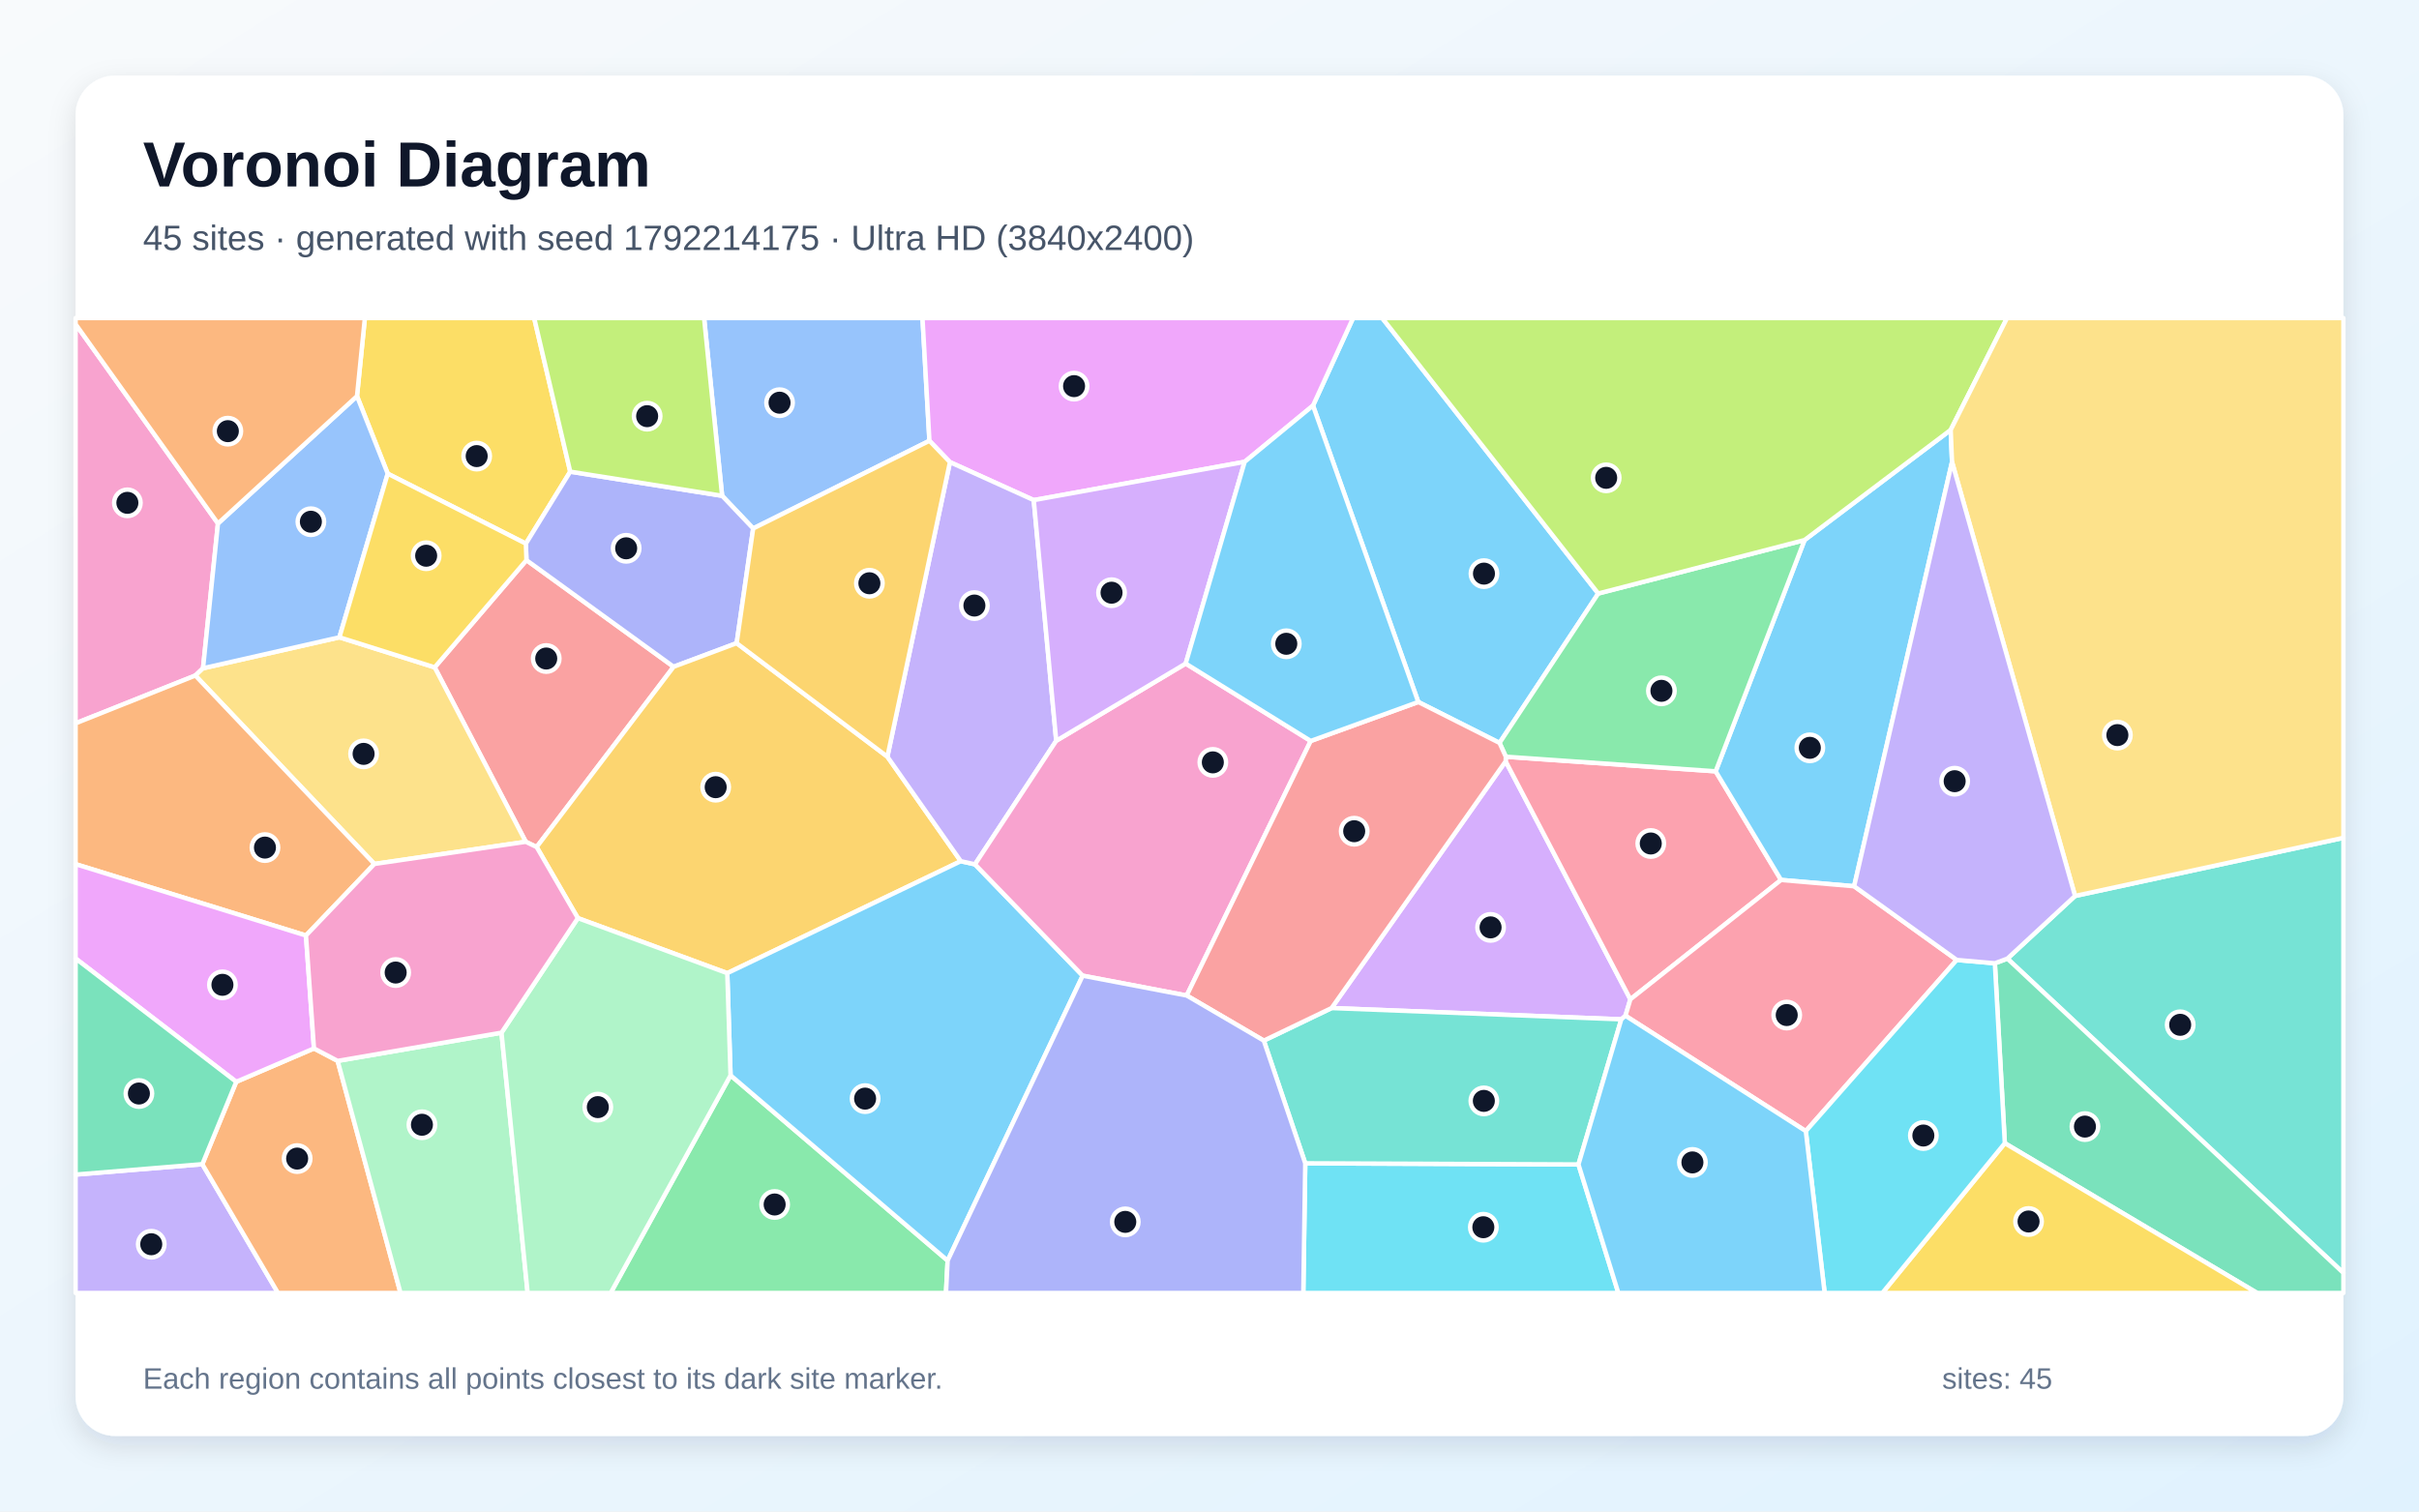
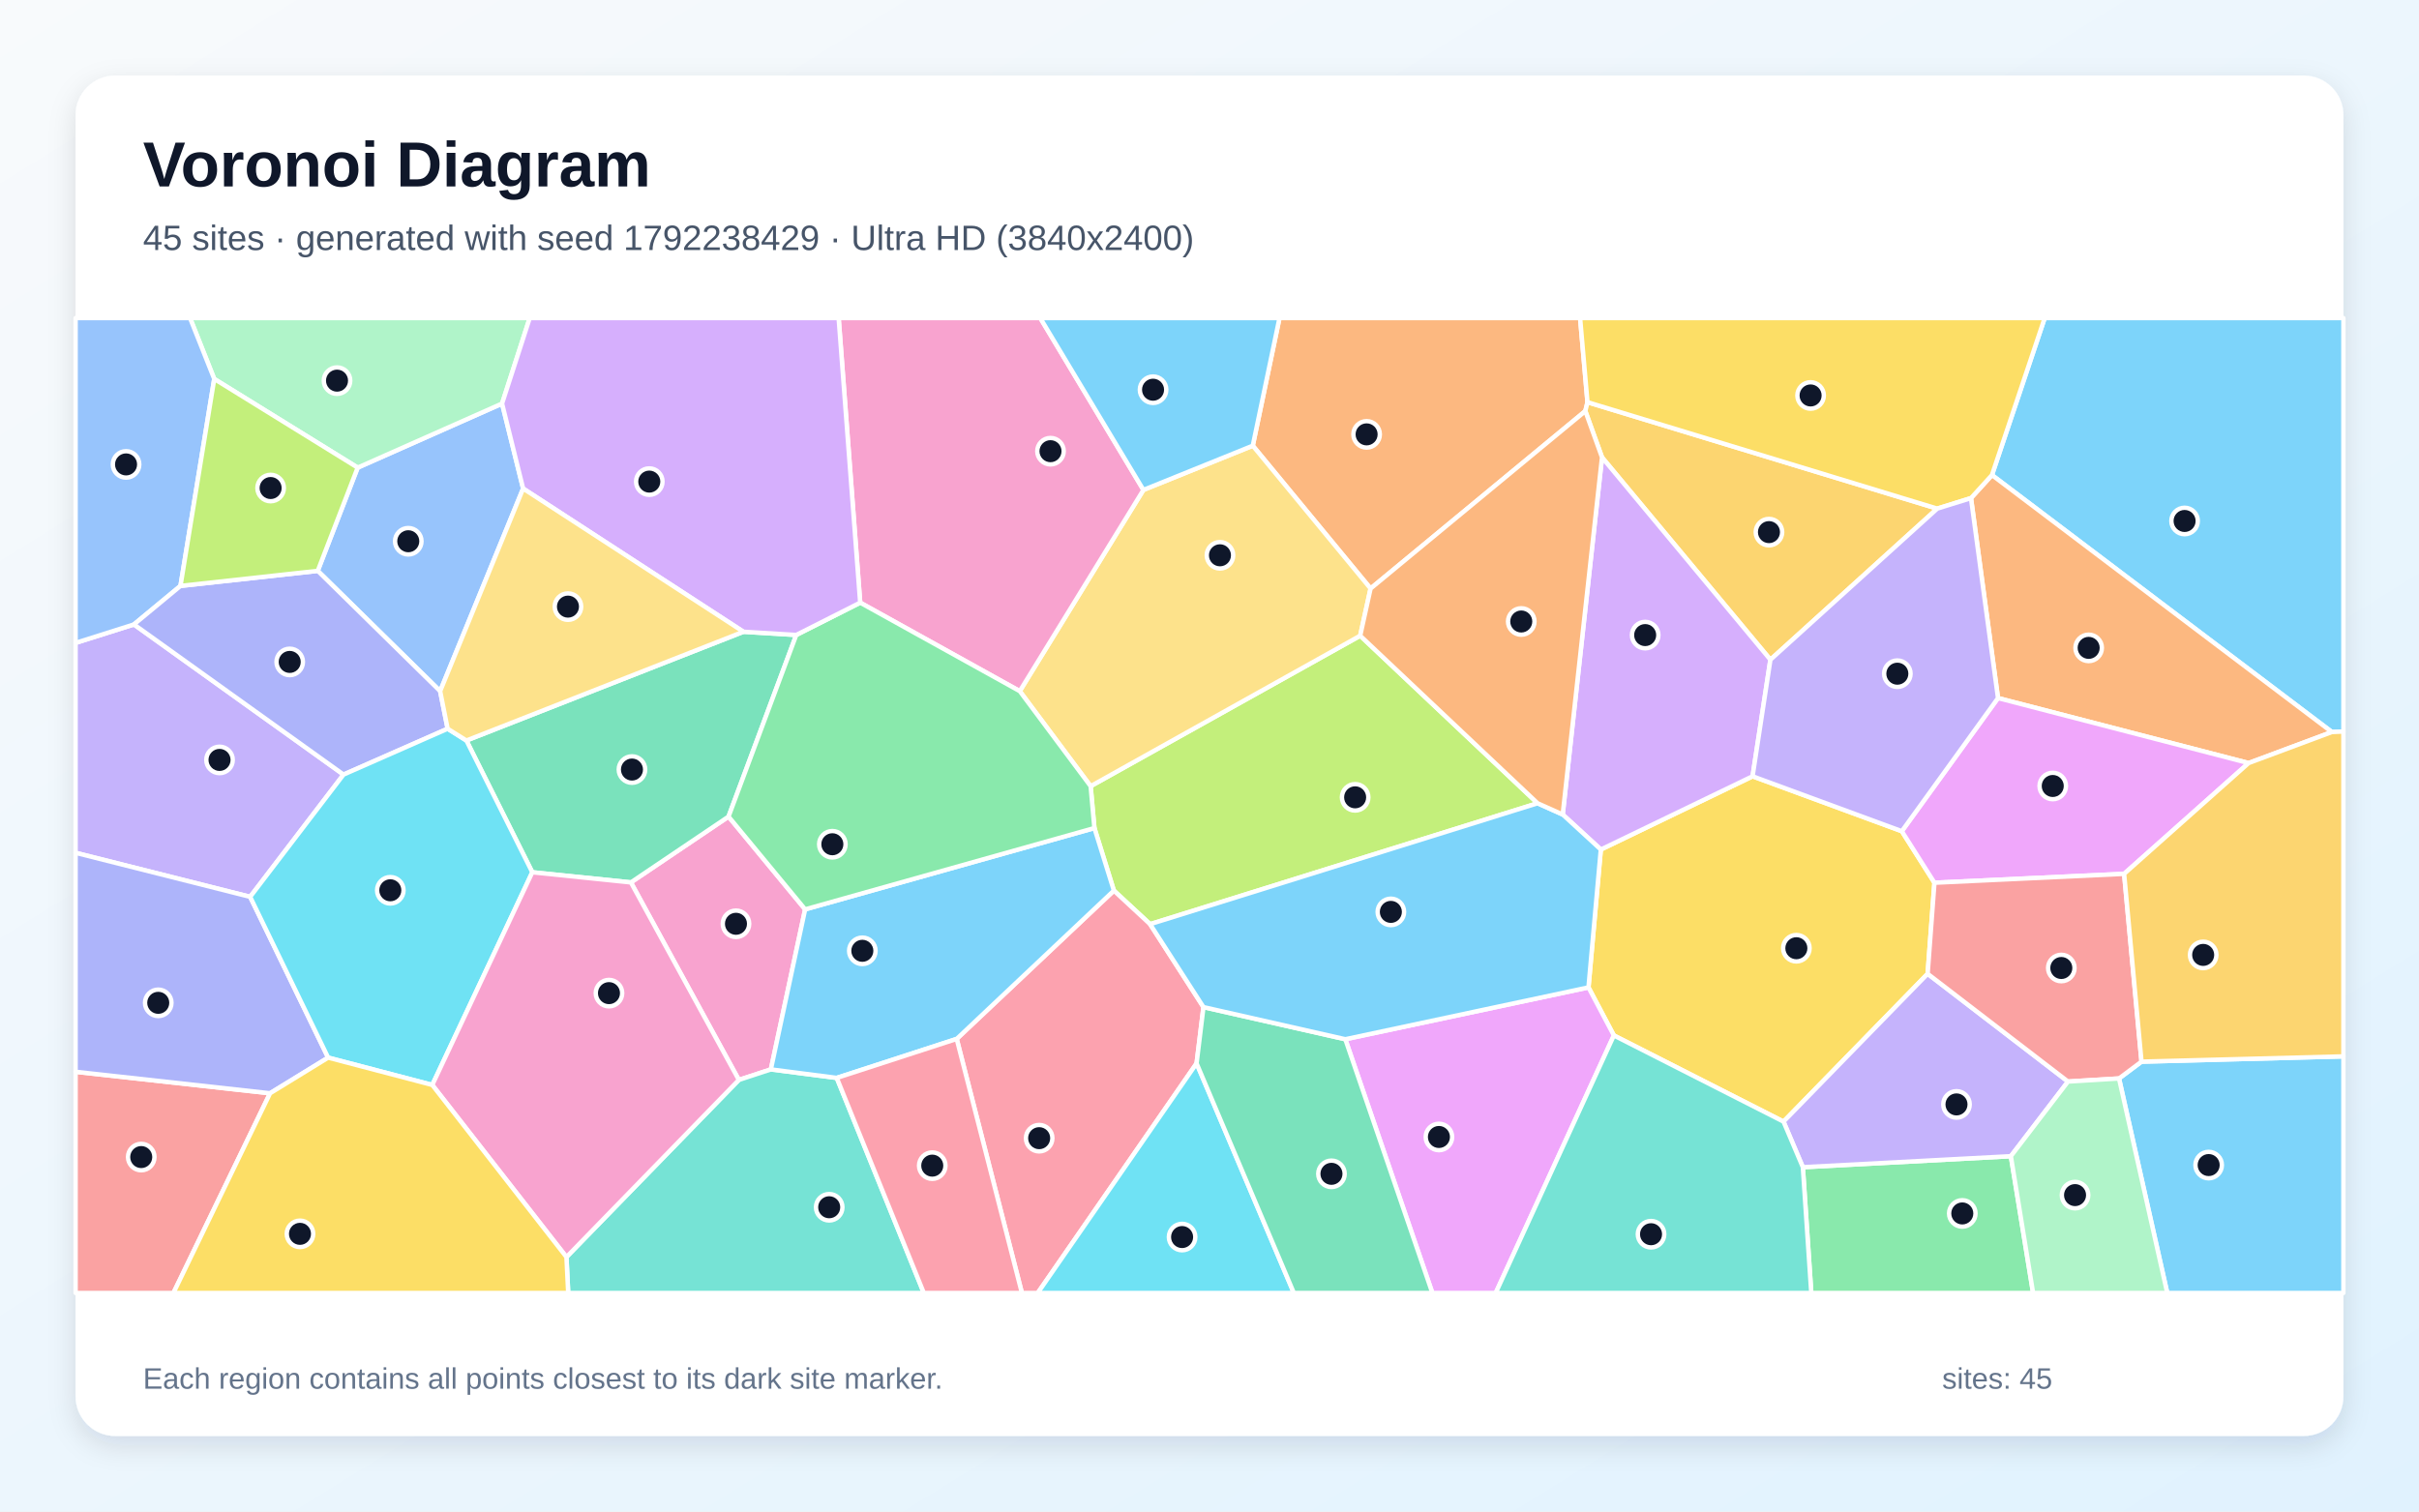
<svg xmlns="http://www.w3.org/2000/svg" width="3840" height="2400" viewBox="0 0 3840 2400" role="img" aria-labelledby="title description">
  <defs>
    <linearGradient id="background" x1="0" y1="0" x2="1" y2="1">
      <stop stop-color="#F8FAFC" />
      <stop offset="1" stop-color="#E0F2FE" />
    </linearGradient>
    <filter id="shadow" x="-5%" y="-5%" width="110%" height="110%">
      <feDropShadow dx="0" dy="15" stdDeviation="22" flood-color="#0F172A" flood-opacity=".12" />
    </filter>
  </defs>
  <rect width="3840" height="2400" fill="url(#background)" />
  <rect x="120" y="120" width="3600" height="2160" rx="63" fill="#FFFFFF" filter="url(#shadow)" />
  <g font-family="Arial, sans-serif">
    <text x="227" y="296" font-size="101" font-weight="700" fill="#0F172A">Voronoi Diagram</text>
-     <text x="227" y="397" font-size="56" fill="#475569">45 sites · generated with seed 1792214175 · Ultra HD (3840x2400)</text>
+     <text x="227" y="397" font-size="56" fill="#475569">45 sites · generated with seed 1792238429 · Ultra HD (3840x2400)</text>
  </g>
  <g stroke="#FFFFFF" stroke-width="7" stroke-linejoin="round">
-     <polygon points="2537.1,942.4 2380.4,1179.6 2251.4,1114.6 2084.3,644.0 2147.9,505.0 2194.2,505.0" fill="#38BDF8" fill-opacity="0.65" />
-     <polygon points="120.0,1865.0 321.2,1848.5 441.3,2053.0 120.0,2053.0" fill="#A78BFA" fill-opacity="0.65" />
-     <polygon points="346.0,831.2 322.3,1061.1 310.1,1072.6 120.0,1148.5 120.0,514.7" fill="#F472B6" fill-opacity="0.65" />
-     <polygon points="321.2,1848.5 375.0,1717.7 498.4,1664.7 536.0,1684.5 635.8,2053.0 441.3,2053.0" fill="#FB923C" fill-opacity="0.65" />
-     <polygon points="905.2,748.9 834.8,863.2 615.5,752.1 566.7,629.0 579.2,505.0 848.0,505.0" fill="#FACC15" fill-opacity="0.65" />
-     <polygon points="1159.7,1707.4 1504.3,2001.6 1501.7,2053.0 969.4,2053.0" fill="#4ADE80" fill-opacity="0.65" />
-     <polygon points="3186.6,1522.1 3294.0,1422.6 3720.0,1330.3 3720.0,2021.2" fill="#2DD4BF" fill-opacity="0.65" />
-     <polygon points="1475.4,699.9 1195.6,839.1 1146.3,787.2 1117.7,505.0 1464.4,505.0" fill="#60A5FA" fill-opacity="0.65" />
-     <polygon points="1975.8,733.3 1641.0,794.1 1508.0,733.8 1475.4,699.9 1464.4,505.0 2147.9,505.0 2084.3,644.0" fill="#E879F9" fill-opacity="0.65" />
-     <polygon points="3182.5,1815.2 3166.7,1529.5 3186.6,1522.1 3720.0,2021.2 3720.0,2053.0 3583.0,2053.0" fill="#34D399" fill-opacity="0.65" />
-     <polygon points="835.7,889.4 1069.3,1058.7 851.9,1344.9 834.6,1336.6 690.0,1059.6" fill="#F87171" fill-opacity="0.65" />
-     <polygon points="1146.3,787.2 1195.6,839.1 1169.4,1021.2 1069.3,1058.7 835.7,889.4 834.8,863.2 905.2,748.9" fill="#818CF8" fill-opacity="0.65" />
-     <polygon points="1408.7,1201.5 1525.2,1367.4 1154.5,1545.2 917.3,1457.8 851.9,1344.9 1069.3,1058.7 1169.4,1021.2" fill="#FBBF24" fill-opacity="0.65" />
-     <polygon points="1146.3,787.2 905.2,748.9 848.0,505.0 1117.7,505.0" fill="#A3E635" fill-opacity="0.65" />
-     <polygon points="2580.3,1612.8 2573.7,1618.5 2113.8,1600.6 2390.1,1208.8 2588.1,1586.7" fill="#C084FC" fill-opacity="0.65" />
-     <polygon points="2588.1,1586.7 2390.1,1208.8 2390.4,1201.5 2723.5,1224.7 2827.3,1397.2" fill="#FB7185" fill-opacity="0.65" />
-     <polygon points="2072.0,1847.1 2505.7,1848.9 2569.0,2053.0 2068.9,2053.0" fill="#22D3EE" fill-opacity="0.65" />
-     <polygon points="536.0,1684.5 796.1,1639.7 837.6,2053.0 635.8,2053.0" fill="#86EFAC" fill-opacity="0.65" />
-     <polygon points="538.8,1011.9 690.0,1059.6 834.6,1336.6 594.3,1371.8 310.1,1072.6 322.3,1061.1" fill="#FCD34D" fill-opacity="0.65" />
-     <polygon points="3098.7,733.5 2943.3,1407.2 2827.3,1397.2 2723.5,1224.7 2864.6,857.5 3096.6,682.6" fill="#38BDF8" fill-opacity="0.65" />
-     <polygon points="1504.3,2001.6 1159.7,1707.4 1154.5,1545.2 1525.2,1367.4 1547.7,1372.4 1718.7,1549.2" fill="#38BDF8" fill-opacity="0.65" />
-     <polygon points="1676.7,1176.2 1547.7,1372.4 1525.2,1367.4 1408.7,1201.5 1508.0,733.8 1641.0,794.1" fill="#A78BFA" fill-opacity="0.65" />
-     <polygon points="2080.7,1176.5 1883.8,1580.7 1718.7,1549.2 1547.7,1372.4 1676.7,1176.2 1882.2,1053.6" fill="#F472B6" fill-opacity="0.65" />
-     <polygon points="594.3,1371.8 485.7,1485.4 120.0,1372.1 120.0,1148.5 310.1,1072.6" fill="#FB923C" fill-opacity="0.65" />
-     <polygon points="3182.5,1815.2 3583.0,2053.0 2988.1,2053.0" fill="#FACC15" fill-opacity="0.65" />
-     <polygon points="2864.6,857.5 2723.5,1224.7 2390.4,1201.5 2380.4,1179.6 2537.1,942.4" fill="#4ADE80" fill-opacity="0.65" />
-     <polygon points="2505.7,1848.9 2072.0,1847.1 2006.2,1652.3 2113.8,1600.6 2573.7,1618.5" fill="#2DD4BF" fill-opacity="0.65" />
-     <polygon points="566.7,629.0 615.5,752.1 538.8,1011.9 322.3,1061.1 346.0,831.2" fill="#60A5FA" fill-opacity="0.65" />
-     <polygon points="485.7,1485.4 498.4,1664.7 375.0,1717.7 120.0,1521.9 120.0,1372.1" fill="#E879F9" fill-opacity="0.65" />
-     <polygon points="375.0,1717.7 321.2,1848.5 120.0,1865.0 120.0,1521.9" fill="#34D399" fill-opacity="0.65" />
-     <polygon points="2390.4,1201.5 2390.1,1208.8 2113.8,1600.6 2006.2,1652.3 1883.8,1580.7 2080.7,1176.5 2251.4,1114.6 2380.4,1179.6" fill="#F87171" fill-opacity="0.65" />
-     <polygon points="1504.3,2001.6 1718.7,1549.2 1883.8,1580.7 2006.2,1652.3 2072.0,1847.1 2068.9,2053.0 1501.7,2053.0" fill="#818CF8" fill-opacity="0.65" />
-     <polygon points="1408.7,1201.5 1169.4,1021.2 1195.6,839.1 1475.4,699.9 1508.0,733.8" fill="#FBBF24" fill-opacity="0.65" />
-     <polygon points="3096.6,682.6 2864.6,857.5 2537.1,942.4 2194.2,505.0 3186.0,505.0" fill="#A3E635" fill-opacity="0.65" />
-     <polygon points="1882.2,1053.6 1676.7,1176.2 1641.0,794.1 1975.8,733.3" fill="#C084FC" fill-opacity="0.65" />
-     <polygon points="3106.2,1524.2 2866.6,1796.0 2580.3,1612.8 2588.1,1586.7 2827.3,1397.2 2943.3,1407.2" fill="#FB7185" fill-opacity="0.65" />
-     <polygon points="2866.6,1796.0 3106.2,1524.2 3166.7,1529.5 3182.5,1815.2 2988.1,2053.0 2896.5,2053.0" fill="#22D3EE" fill-opacity="0.65" />
-     <polygon points="796.1,1639.7 917.3,1457.8 1154.5,1545.2 1159.7,1707.4 969.4,2053.0 837.6,2053.0" fill="#86EFAC" fill-opacity="0.65" />
-     <polygon points="3294.0,1422.6 3098.7,733.5 3096.6,682.6 3186.0,505.0 3720.0,505.0 3720.0,1330.3" fill="#FCD34D" fill-opacity="0.65" />
-     <polygon points="2080.7,1176.5 1882.2,1053.6 1975.8,733.3 2084.3,644.0 2251.4,1114.6" fill="#38BDF8" fill-opacity="0.65" />
-     <polygon points="2505.7,1848.9 2573.7,1618.5 2580.3,1612.8 2866.6,1796.0 2896.5,2053.0 2569.0,2053.0" fill="#38BDF8" fill-opacity="0.65" />
-     <polygon points="3166.7,1529.5 3106.2,1524.2 2943.3,1407.2 3098.7,733.5 3294.0,1422.6 3186.6,1522.1" fill="#A78BFA" fill-opacity="0.65" />
-     <polygon points="485.7,1485.4 594.3,1371.8 834.6,1336.6 851.9,1344.9 917.3,1457.8 796.1,1639.7 536.0,1684.5 498.4,1664.7" fill="#F472B6" fill-opacity="0.65" />
-     <polygon points="566.7,629.0 346.0,831.2 120.0,514.7 120.0,505.0 579.2,505.0" fill="#FB923C" fill-opacity="0.65" />
-     <polygon points="835.7,889.4 690.0,1059.6 538.8,1011.9 615.5,752.1 834.8,863.2" fill="#FACC15" fill-opacity="0.65" />
+     <polygon points="3701.7,1162.3 3162.1,754.3 3245.8,505.0 3720.0,505.0 3720.0,1161.5" fill="#38BDF8" fill-opacity="0.65" />
+     <polygon points="397.1,1424.0 120.0,1354.1 120.0,1020.8 212.6,991.5 545.3,1229.9" fill="#A78BFA" fill-opacity="0.65" />
+     <polygon points="1278.1,1443.9 1223.7,1698.0 1172.9,1714.7 1001.5,1401.1 1156.5,1296.6" fill="#F472B6" fill-opacity="0.65" />
+     <polygon points="2520.0,638.6 2516.6,652.7 2175.7,934.5 1988.7,707.7 2031.1,505.0 2508.3,505.0" fill="#FB923C" fill-opacity="0.65" />
+     <polygon points="2561.9,1644.1 2521.6,1567.8 2541.2,1348.9 2782.1,1232.6 3019.0,1319.8 3070.8,1401.6 3060.0,1546.2 2831.2,1780.9" fill="#FACC15" fill-opacity="0.65" />
+     <polygon points="2861.9,1853.3 3192.1,1835.8 3227.4,2053.0 2875.3,2053.0" fill="#4ADE80" fill-opacity="0.65" />
+     <polygon points="899.2,1996.0 1172.9,1714.7 1223.7,1698.0 1328.3,1711.5 1466.5,2053.0 902.0,2053.0" fill="#2DD4BF" fill-opacity="0.65" />
+     <polygon points="830.4,775.7 698.7,1097.4 504.4,906.4 567.8,742.5 797.0,640.8" fill="#60A5FA" fill-opacity="0.65" />
+     <polygon points="2135.6,1650.1 2521.6,1567.8 2561.9,1644.1 2374.3,2053.0 2273.8,2053.0" fill="#E879F9" fill-opacity="0.65" />
+     <polygon points="1180.1,1003.1 1264.0,1008.2 1156.5,1296.6 1001.5,1401.1 845.0,1385.0 740.4,1175.8" fill="#34D399" fill-opacity="0.65" />
+     <polygon points="120.0,1701.8 428.7,1735.9 275.3,2053.0 120.0,2053.0" fill="#F87171" fill-opacity="0.65" />
+     <polygon points="520.9,1679.3 428.7,1735.9 120.0,1701.8 120.0,1354.1 397.1,1424.0" fill="#818CF8" fill-opacity="0.65" />
+     <polygon points="3075.2,807.6 2810.4,1047.5 2543.1,726.2 2516.6,652.7 2520.0,638.6" fill="#FBBF24" fill-opacity="0.65" />
+     <polygon points="2440.8,1275.4 1825.7,1467.4 1768.2,1414.1 1737.3,1314.8 1731.3,1248.3 2159.2,1009.4" fill="#A3E635" fill-opacity="0.65" />
+     <polygon points="2543.1,726.2 2810.4,1047.5 2782.1,1232.6 2541.2,1348.9 2480.7,1293.3" fill="#C084FC" fill-opacity="0.65" />
+     <polygon points="1518.7,1649.6 1768.2,1414.1 1825.7,1467.4 1910.4,1599.1 1899.5,1688.4 1647.3,2053.0 1622.2,2053.0" fill="#FB7185" fill-opacity="0.65" />
+     <polygon points="1899.5,1688.4 2053.9,2053.0 1647.3,2053.0" fill="#22D3EE" fill-opacity="0.65" />
+     <polygon points="797.0,640.8 567.8,742.5 340.1,601.7 301.7,505.0 840.9,505.0" fill="#86EFAC" fill-opacity="0.65" />
+     <polygon points="2159.2,1009.4 1731.3,1248.3 1618.8,1097.4 1815.1,777.9 1988.7,707.7 2175.7,934.5" fill="#FCD34D" fill-opacity="0.65" />
+     <polygon points="1737.3,1314.8 1768.2,1414.1 1518.7,1649.6 1328.3,1711.5 1223.7,1698.0 1278.1,1443.9" fill="#38BDF8" fill-opacity="0.65" />
+     <polygon points="3363.8,1712.4 3399.5,1685.7 3720.0,1677.3 3720.0,2053.0 3440.4,2053.0" fill="#38BDF8" fill-opacity="0.65" />
+     <polygon points="3282.8,1717.3 3192.1,1835.8 2861.9,1853.3 2831.2,1780.9 3060.0,1546.2" fill="#A78BFA" fill-opacity="0.65" />
+     <polygon points="1815.1,777.9 1618.8,1097.4 1365.5,956.9 1331.3,505.0 1651.4,505.0" fill="#F472B6" fill-opacity="0.65" />
+     <polygon points="3569.5,1211.6 3171.7,1108.4 3128.8,790.9 3162.1,754.3 3701.7,1162.3" fill="#FB923C" fill-opacity="0.65" />
+     <polygon points="3128.8,790.9 3075.2,807.6 2520.0,638.6 2508.3,505.0 3245.8,505.0 3162.1,754.3" fill="#FACC15" fill-opacity="0.65" />
+     <polygon points="1365.5,956.9 1618.8,1097.4 1731.3,1248.3 1737.3,1314.8 1278.1,1443.9 1156.5,1296.6 1264.0,1008.2" fill="#4ADE80" fill-opacity="0.65" />
+     <polygon points="2561.9,1644.1 2831.2,1780.9 2861.9,1853.3 2875.3,2053.0 2374.3,2053.0" fill="#2DD4BF" fill-opacity="0.65" />
+     <polygon points="340.1,601.7 286.5,930.3 212.6,991.5 120.0,1020.8 120.0,505.0 301.7,505.0" fill="#60A5FA" fill-opacity="0.65" />
+     <polygon points="3371.9,1387.5 3070.8,1401.6 3019.0,1319.8 3171.7,1108.4 3569.5,1211.6" fill="#E879F9" fill-opacity="0.65" />
+     <polygon points="1899.5,1688.4 1910.4,1599.1 2135.6,1650.1 2273.8,2053.0 2053.9,2053.0" fill="#34D399" fill-opacity="0.65" />
+     <polygon points="3399.5,1685.7 3363.8,1712.4 3282.8,1717.3 3060.0,1546.2 3070.8,1401.6 3371.9,1387.5" fill="#F87171" fill-opacity="0.65" />
+     <polygon points="286.5,930.3 504.4,906.4 698.7,1097.4 710.6,1157.1 545.3,1229.9 212.6,991.5" fill="#818CF8" fill-opacity="0.65" />
+     <polygon points="3399.5,1685.7 3371.9,1387.5 3569.5,1211.6 3701.7,1162.3 3720.0,1161.5 3720.0,1677.3" fill="#FBBF24" fill-opacity="0.65" />
+     <polygon points="286.5,930.3 340.1,601.7 567.8,742.5 504.4,906.4" fill="#A3E635" fill-opacity="0.65" />
+     <polygon points="1365.5,956.9 1264.0,1008.2 1180.1,1003.1 830.4,775.7 797.0,640.8 840.9,505.0 1331.3,505.0" fill="#C084FC" fill-opacity="0.65" />
+     <polygon points="1328.3,1711.5 1518.7,1649.6 1622.2,2053.0 1466.5,2053.0" fill="#FB7185" fill-opacity="0.65" />
+     <polygon points="686.2,1722.7 520.9,1679.3 397.1,1424.0 545.3,1229.9 710.6,1157.1 740.4,1175.8 845.0,1385.0" fill="#22D3EE" fill-opacity="0.65" />
+     <polygon points="3192.1,1835.8 3282.8,1717.3 3363.8,1712.4 3440.4,2053.0 3227.4,2053.0" fill="#86EFAC" fill-opacity="0.65" />
+     <polygon points="1180.1,1003.1 740.4,1175.8 710.6,1157.1 698.7,1097.4 830.4,775.7" fill="#FCD34D" fill-opacity="0.65" />
+     <polygon points="1988.7,707.7 1815.1,777.9 1651.4,505.0 2031.1,505.0" fill="#38BDF8" fill-opacity="0.65" />
+     <polygon points="2135.6,1650.1 1910.4,1599.1 1825.7,1467.4 2440.8,1275.4 2480.7,1293.3 2541.2,1348.9 2521.6,1567.8" fill="#38BDF8" fill-opacity="0.65" />
+     <polygon points="3128.8,790.9 3171.7,1108.4 3019.0,1319.8 2782.1,1232.6 2810.4,1047.5 3075.2,807.6" fill="#A78BFA" fill-opacity="0.65" />
+     <polygon points="686.2,1722.7 845.0,1385.0 1001.5,1401.1 1172.9,1714.7 899.2,1996.0" fill="#F472B6" fill-opacity="0.65" />
+     <polygon points="2543.1,726.2 2480.7,1293.3 2440.8,1275.4 2159.2,1009.4 2175.7,934.5 2516.6,652.7" fill="#FB923C" fill-opacity="0.65" />
+     <polygon points="428.7,1735.9 520.9,1679.3 686.2,1722.7 899.2,1996.0 902.0,2053.0 275.3,2053.0" fill="#FACC15" fill-opacity="0.65" />
  </g>
  <g>
-     <circle cx="2355.7" cy="910.8" r="21" fill="#0F172A" stroke="#FFFFFF" stroke-width="7" />
-     <circle cx="240.1" cy="1975.6" r="21" fill="#0F172A" stroke="#FFFFFF" stroke-width="7" />
-     <circle cx="202.2" cy="798.4" r="21" fill="#0F172A" stroke="#FFFFFF" stroke-width="7" />
-     <circle cx="471.7" cy="1839.6" r="21" fill="#0F172A" stroke="#FFFFFF" stroke-width="7" />
-     <circle cx="756.7" cy="724.2" r="21" fill="#0F172A" stroke="#FFFFFF" stroke-width="7" />
-     <circle cx="1229.7" cy="1912.5" r="21" fill="#0F172A" stroke="#FFFFFF" stroke-width="7" />
-     <circle cx="3460.9" cy="1627.2" r="21" fill="#0F172A" stroke="#FFFFFF" stroke-width="7" />
-     <circle cx="1237.5" cy="639.4" r="21" fill="#0F172A" stroke="#FFFFFF" stroke-width="7" />
-     <circle cx="1705.0" cy="613.1" r="21" fill="#0F172A" stroke="#FFFFFF" stroke-width="7" />
-     <circle cx="3309.7" cy="1788.8" r="21" fill="#0F172A" stroke="#FFFFFF" stroke-width="7" />
-     <circle cx="867.1" cy="1045.6" r="21" fill="#0F172A" stroke="#FFFFFF" stroke-width="7" />
-     <circle cx="994.0" cy="870.6" r="21" fill="#0F172A" stroke="#FFFFFF" stroke-width="7" />
-     <circle cx="1136.1" cy="1249.9" r="21" fill="#0F172A" stroke="#FFFFFF" stroke-width="7" />
-     <circle cx="1027.3" cy="660.8" r="21" fill="#0F172A" stroke="#FFFFFF" stroke-width="7" />
-     <circle cx="2366.2" cy="1472.5" r="21" fill="#0F172A" stroke="#FFFFFF" stroke-width="7" />
-     <circle cx="2620.5" cy="1339.3" r="21" fill="#0F172A" stroke="#FFFFFF" stroke-width="7" />
-     <circle cx="2354.7" cy="1948.6" r="21" fill="#0F172A" stroke="#FFFFFF" stroke-width="7" />
-     <circle cx="669.8" cy="1785.9" r="21" fill="#0F172A" stroke="#FFFFFF" stroke-width="7" />
-     <circle cx="577.2" cy="1197.0" r="21" fill="#0F172A" stroke="#FFFFFF" stroke-width="7" />
-     <circle cx="2873.0" cy="1187.4" r="21" fill="#0F172A" stroke="#FFFFFF" stroke-width="7" />
-     <circle cx="1373.3" cy="1744.4" r="21" fill="#0F172A" stroke="#FFFFFF" stroke-width="7" />
-     <circle cx="1546.8" cy="961.5" r="21" fill="#0F172A" stroke="#FFFFFF" stroke-width="7" />
-     <circle cx="1925.3" cy="1210.5" r="21" fill="#0F172A" stroke="#FFFFFF" stroke-width="7" />
-     <circle cx="420.6" cy="1345.8" r="21" fill="#0F172A" stroke="#FFFFFF" stroke-width="7" />
-     <circle cx="3220.2" cy="1939.5" r="21" fill="#0F172A" stroke="#FFFFFF" stroke-width="7" />
-     <circle cx="2637.4" cy="1096.9" r="21" fill="#0F172A" stroke="#FFFFFF" stroke-width="7" />
-     <circle cx="2355.5" cy="1748.0" r="21" fill="#0F172A" stroke="#FFFFFF" stroke-width="7" />
-     <circle cx="493.5" cy="828.4" r="21" fill="#0F172A" stroke="#FFFFFF" stroke-width="7" />
-     <circle cx="353.1" cy="1563.7" r="21" fill="#0F172A" stroke="#FFFFFF" stroke-width="7" />
-     <circle cx="220.5" cy="1736.3" r="21" fill="#0F172A" stroke="#FFFFFF" stroke-width="7" />
-     <circle cx="2149.7" cy="1319.8" r="21" fill="#0F172A" stroke="#FFFFFF" stroke-width="7" />
-     <circle cx="1786.3" cy="1940.1" r="21" fill="#0F172A" stroke="#FFFFFF" stroke-width="7" />
-     <circle cx="1380.1" cy="926.1" r="21" fill="#0F172A" stroke="#FFFFFF" stroke-width="7" />
-     <circle cx="2549.7" cy="758.7" r="21" fill="#0F172A" stroke="#FFFFFF" stroke-width="7" />
-     <circle cx="1764.5" cy="941.1" r="21" fill="#0F172A" stroke="#FFFFFF" stroke-width="7" />
-     <circle cx="2836.3" cy="1611.7" r="21" fill="#0F172A" stroke="#FFFFFF" stroke-width="7" />
-     <circle cx="3053.2" cy="1803.0" r="21" fill="#0F172A" stroke="#FFFFFF" stroke-width="7" />
-     <circle cx="949.0" cy="1757.9" r="21" fill="#0F172A" stroke="#FFFFFF" stroke-width="7" />
-     <circle cx="3361.2" cy="1167.2" r="21" fill="#0F172A" stroke="#FFFFFF" stroke-width="7" />
-     <circle cx="2041.9" cy="1022.2" r="21" fill="#0F172A" stroke="#FFFFFF" stroke-width="7" />
-     <circle cx="2686.6" cy="1845.7" r="21" fill="#0F172A" stroke="#FFFFFF" stroke-width="7" />
-     <circle cx="3102.9" cy="1240.4" r="21" fill="#0F172A" stroke="#FFFFFF" stroke-width="7" />
-     <circle cx="628.1" cy="1544.2" r="21" fill="#0F172A" stroke="#FFFFFF" stroke-width="7" />
-     <circle cx="361.7" cy="684.6" r="21" fill="#0F172A" stroke="#FFFFFF" stroke-width="7" />
-     <circle cx="676.5" cy="882.4" r="21" fill="#0F172A" stroke="#FFFFFF" stroke-width="7" />
+     <circle cx="3467.9" cy="827.2" r="21" fill="#0F172A" stroke="#FFFFFF" stroke-width="7" />
+     <circle cx="348.5" cy="1206.6" r="21" fill="#0F172A" stroke="#FFFFFF" stroke-width="7" />
+     <circle cx="1168.3" cy="1466.8" r="21" fill="#0F172A" stroke="#FFFFFF" stroke-width="7" />
+     <circle cx="2169.4" cy="689.7" r="21" fill="#0F172A" stroke="#FFFFFF" stroke-width="7" />
+     <circle cx="2851.6" cy="1505.6" r="21" fill="#0F172A" stroke="#FFFFFF" stroke-width="7" />
+     <circle cx="3115.0" cy="1926.7" r="21" fill="#0F172A" stroke="#FFFFFF" stroke-width="7" />
+     <circle cx="1316.3" cy="1916.9" r="21" fill="#0F172A" stroke="#FFFFFF" stroke-width="7" />
+     <circle cx="648.1" cy="859.4" r="21" fill="#0F172A" stroke="#FFFFFF" stroke-width="7" />
+     <circle cx="2284.2" cy="1805.3" r="21" fill="#0F172A" stroke="#FFFFFF" stroke-width="7" />
+     <circle cx="1003.2" cy="1221.9" r="21" fill="#0F172A" stroke="#FFFFFF" stroke-width="7" />
+     <circle cx="224.2" cy="1837.2" r="21" fill="#0F172A" stroke="#FFFFFF" stroke-width="7" />
+     <circle cx="251.2" cy="1592.3" r="21" fill="#0F172A" stroke="#FFFFFF" stroke-width="7" />
+     <circle cx="2808.1" cy="844.9" r="21" fill="#0F172A" stroke="#FFFFFF" stroke-width="7" />
+     <circle cx="2151.2" cy="1266.0" r="21" fill="#0F172A" stroke="#FFFFFF" stroke-width="7" />
+     <circle cx="2611.6" cy="1008.4" r="21" fill="#0F172A" stroke="#FFFFFF" stroke-width="7" />
+     <circle cx="1649.6" cy="1807.2" r="21" fill="#0F172A" stroke="#FFFFFF" stroke-width="7" />
+     <circle cx="1876.5" cy="1964.2" r="21" fill="#0F172A" stroke="#FFFFFF" stroke-width="7" />
+     <circle cx="535.0" cy="604.4" r="21" fill="#0F172A" stroke="#FFFFFF" stroke-width="7" />
+     <circle cx="1936.6" cy="881.7" r="21" fill="#0F172A" stroke="#FFFFFF" stroke-width="7" />
+     <circle cx="1368.9" cy="1509.7" r="21" fill="#0F172A" stroke="#FFFFFF" stroke-width="7" />
+     <circle cx="3506.1" cy="1849.9" r="21" fill="#0F172A" stroke="#FFFFFF" stroke-width="7" />
+     <circle cx="3105.8" cy="1753.6" r="21" fill="#0F172A" stroke="#FFFFFF" stroke-width="7" />
+     <circle cx="1667.6" cy="716.4" r="21" fill="#0F172A" stroke="#FFFFFF" stroke-width="7" />
+     <circle cx="3315.6" cy="1028.7" r="21" fill="#0F172A" stroke="#FFFFFF" stroke-width="7" />
+     <circle cx="2874.2" cy="627.9" r="21" fill="#0F172A" stroke="#FFFFFF" stroke-width="7" />
+     <circle cx="1321.3" cy="1340.5" r="21" fill="#0F172A" stroke="#FFFFFF" stroke-width="7" />
+     <circle cx="2620.9" cy="1959.7" r="21" fill="#0F172A" stroke="#FFFFFF" stroke-width="7" />
+     <circle cx="200.1" cy="737.4" r="21" fill="#0F172A" stroke="#FFFFFF" stroke-width="7" />
+     <circle cx="3258.6" cy="1248.0" r="21" fill="#0F172A" stroke="#FFFFFF" stroke-width="7" />
+     <circle cx="2113.6" cy="1863.8" r="21" fill="#0F172A" stroke="#FFFFFF" stroke-width="7" />
+     <circle cx="3272.2" cy="1537.0" r="21" fill="#0F172A" stroke="#FFFFFF" stroke-width="7" />
+     <circle cx="459.9" cy="1051.0" r="21" fill="#0F172A" stroke="#FFFFFF" stroke-width="7" />
+     <circle cx="3497.4" cy="1516.2" r="21" fill="#0F172A" stroke="#FFFFFF" stroke-width="7" />
+     <circle cx="429.6" cy="774.9" r="21" fill="#0F172A" stroke="#FFFFFF" stroke-width="7" />
+     <circle cx="1030.7" cy="764.7" r="21" fill="#0F172A" stroke="#FFFFFF" stroke-width="7" />
+     <circle cx="1479.9" cy="1850.8" r="21" fill="#0F172A" stroke="#FFFFFF" stroke-width="7" />
+     <circle cx="619.6" cy="1413.6" r="21" fill="#0F172A" stroke="#FFFFFF" stroke-width="7" />
+     <circle cx="3294.0" cy="1897.6" r="21" fill="#0F172A" stroke="#FFFFFF" stroke-width="7" />
+     <circle cx="901.6" cy="963.2" r="21" fill="#0F172A" stroke="#FFFFFF" stroke-width="7" />
+     <circle cx="1830.4" cy="618.8" r="21" fill="#0F172A" stroke="#FFFFFF" stroke-width="7" />
+     <circle cx="2207.9" cy="1447.9" r="21" fill="#0F172A" stroke="#FFFFFF" stroke-width="7" />
+     <circle cx="3011.9" cy="1069.7" r="21" fill="#0F172A" stroke="#FFFFFF" stroke-width="7" />
+     <circle cx="966.7" cy="1576.9" r="21" fill="#0F172A" stroke="#FFFFFF" stroke-width="7" />
+     <circle cx="2414.9" cy="986.8" r="21" fill="#0F172A" stroke="#FFFFFF" stroke-width="7" />
+     <circle cx="476.2" cy="1959.1" r="21" fill="#0F172A" stroke="#FFFFFF" stroke-width="7" />
  </g>
  <g font-family="Arial, sans-serif" font-size="47" fill="#64748B">
    <text x="227" y="2205">Each region contains all points closest to its dark site marker.</text>
    <text x="3083" y="2205">sites: 45</text>
  </g>
</svg>
